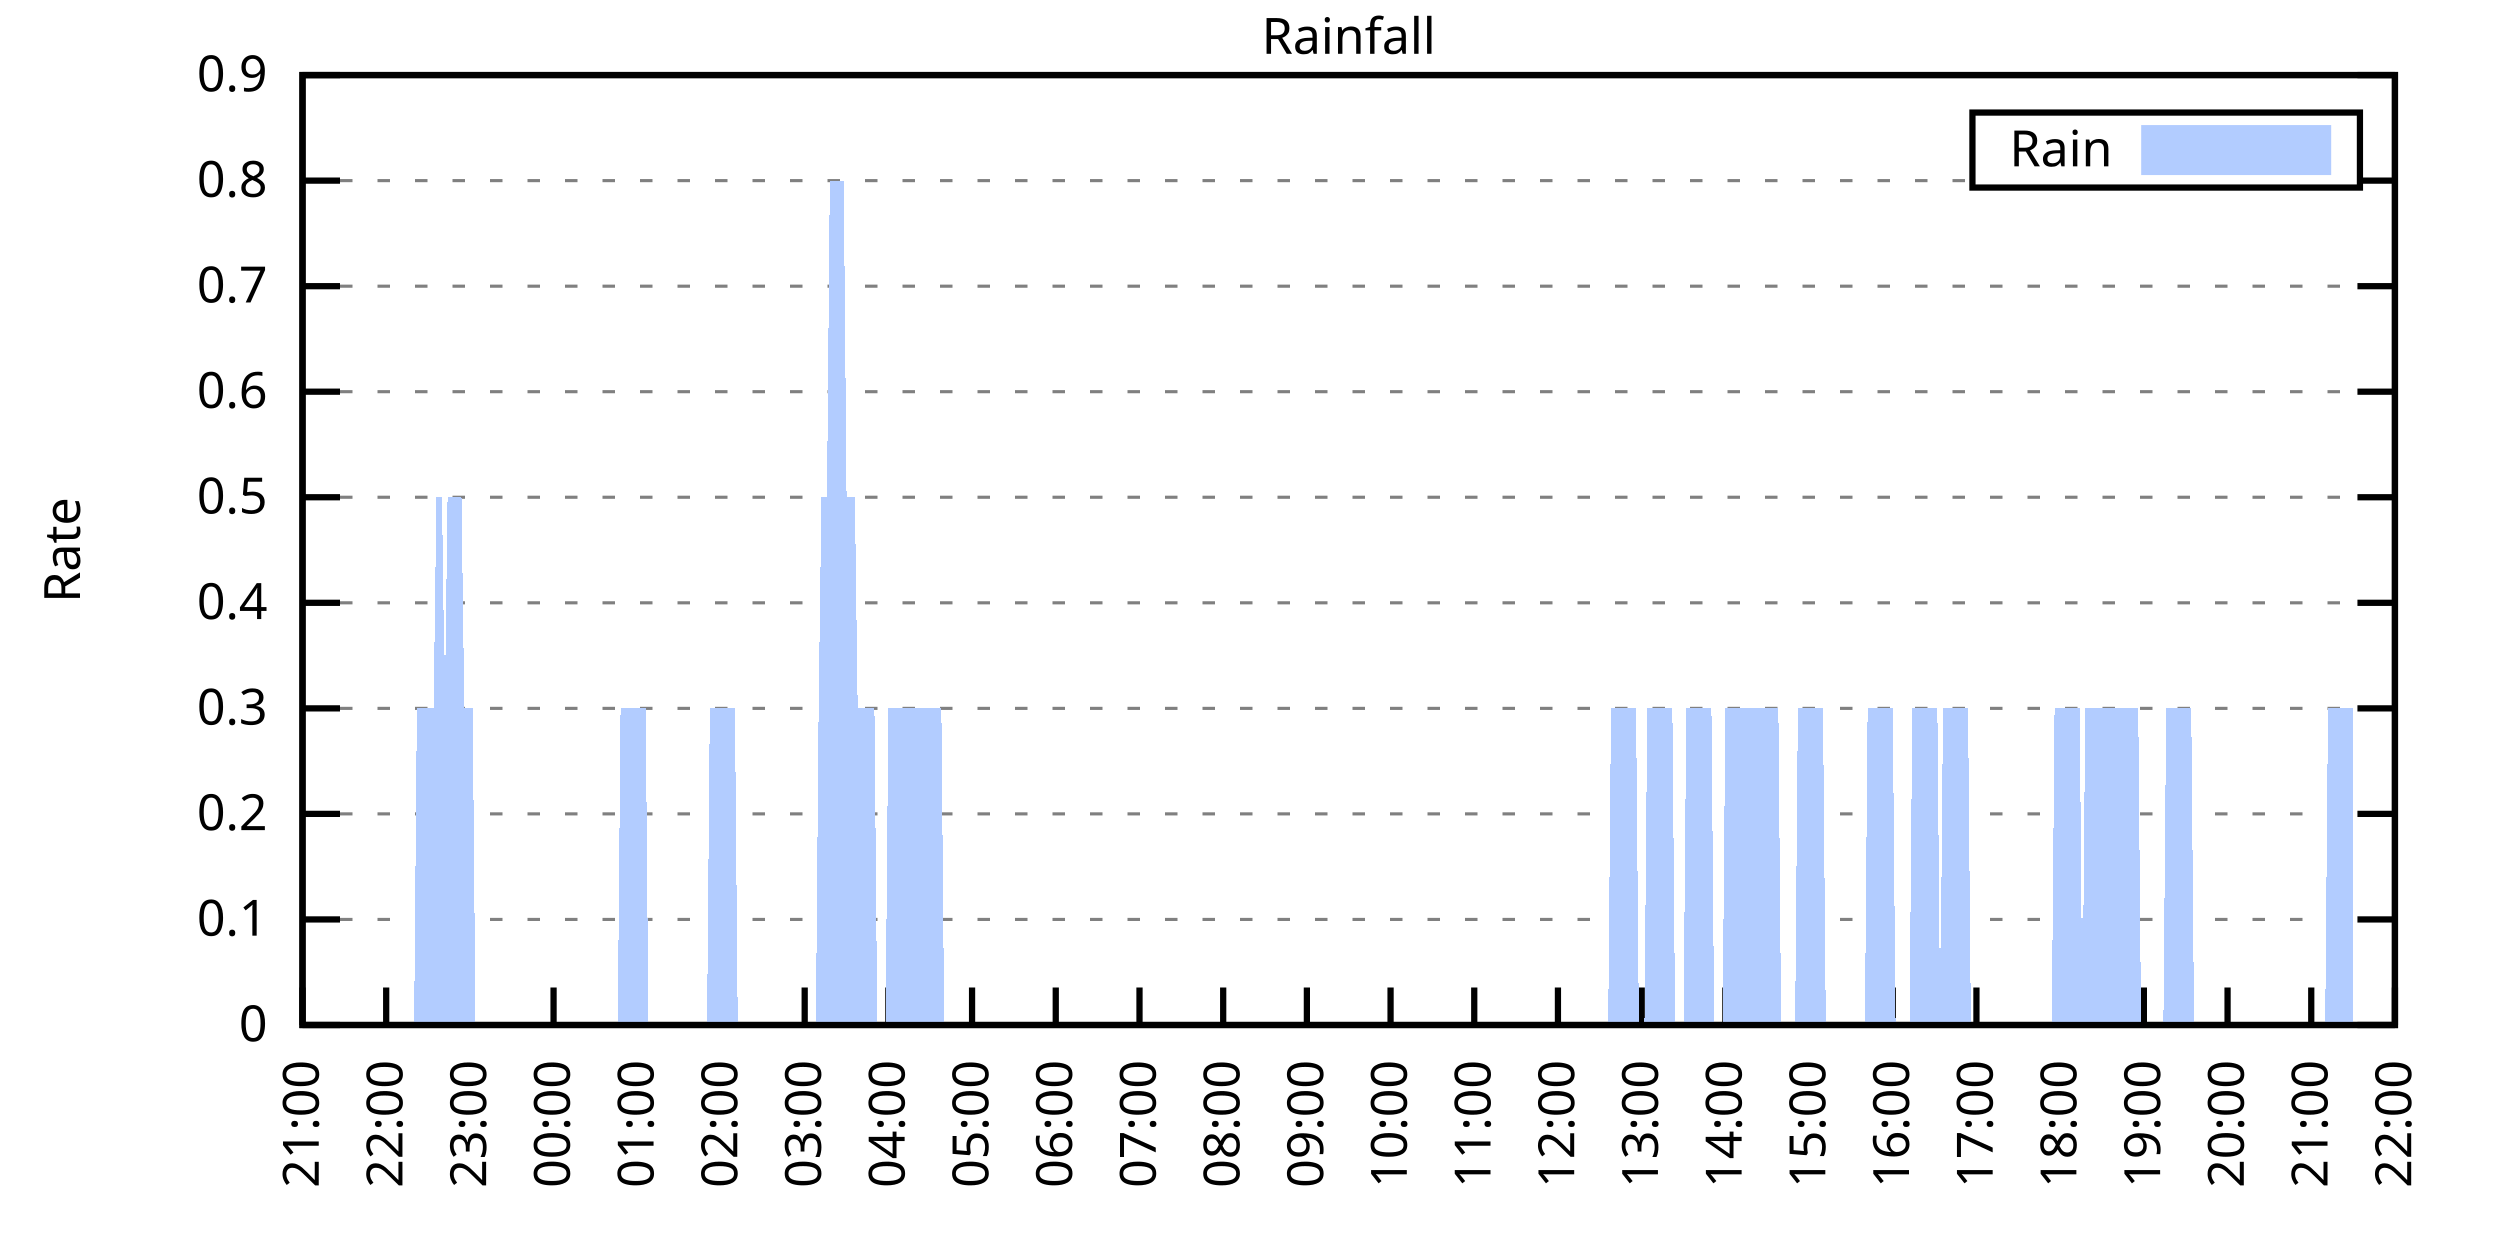
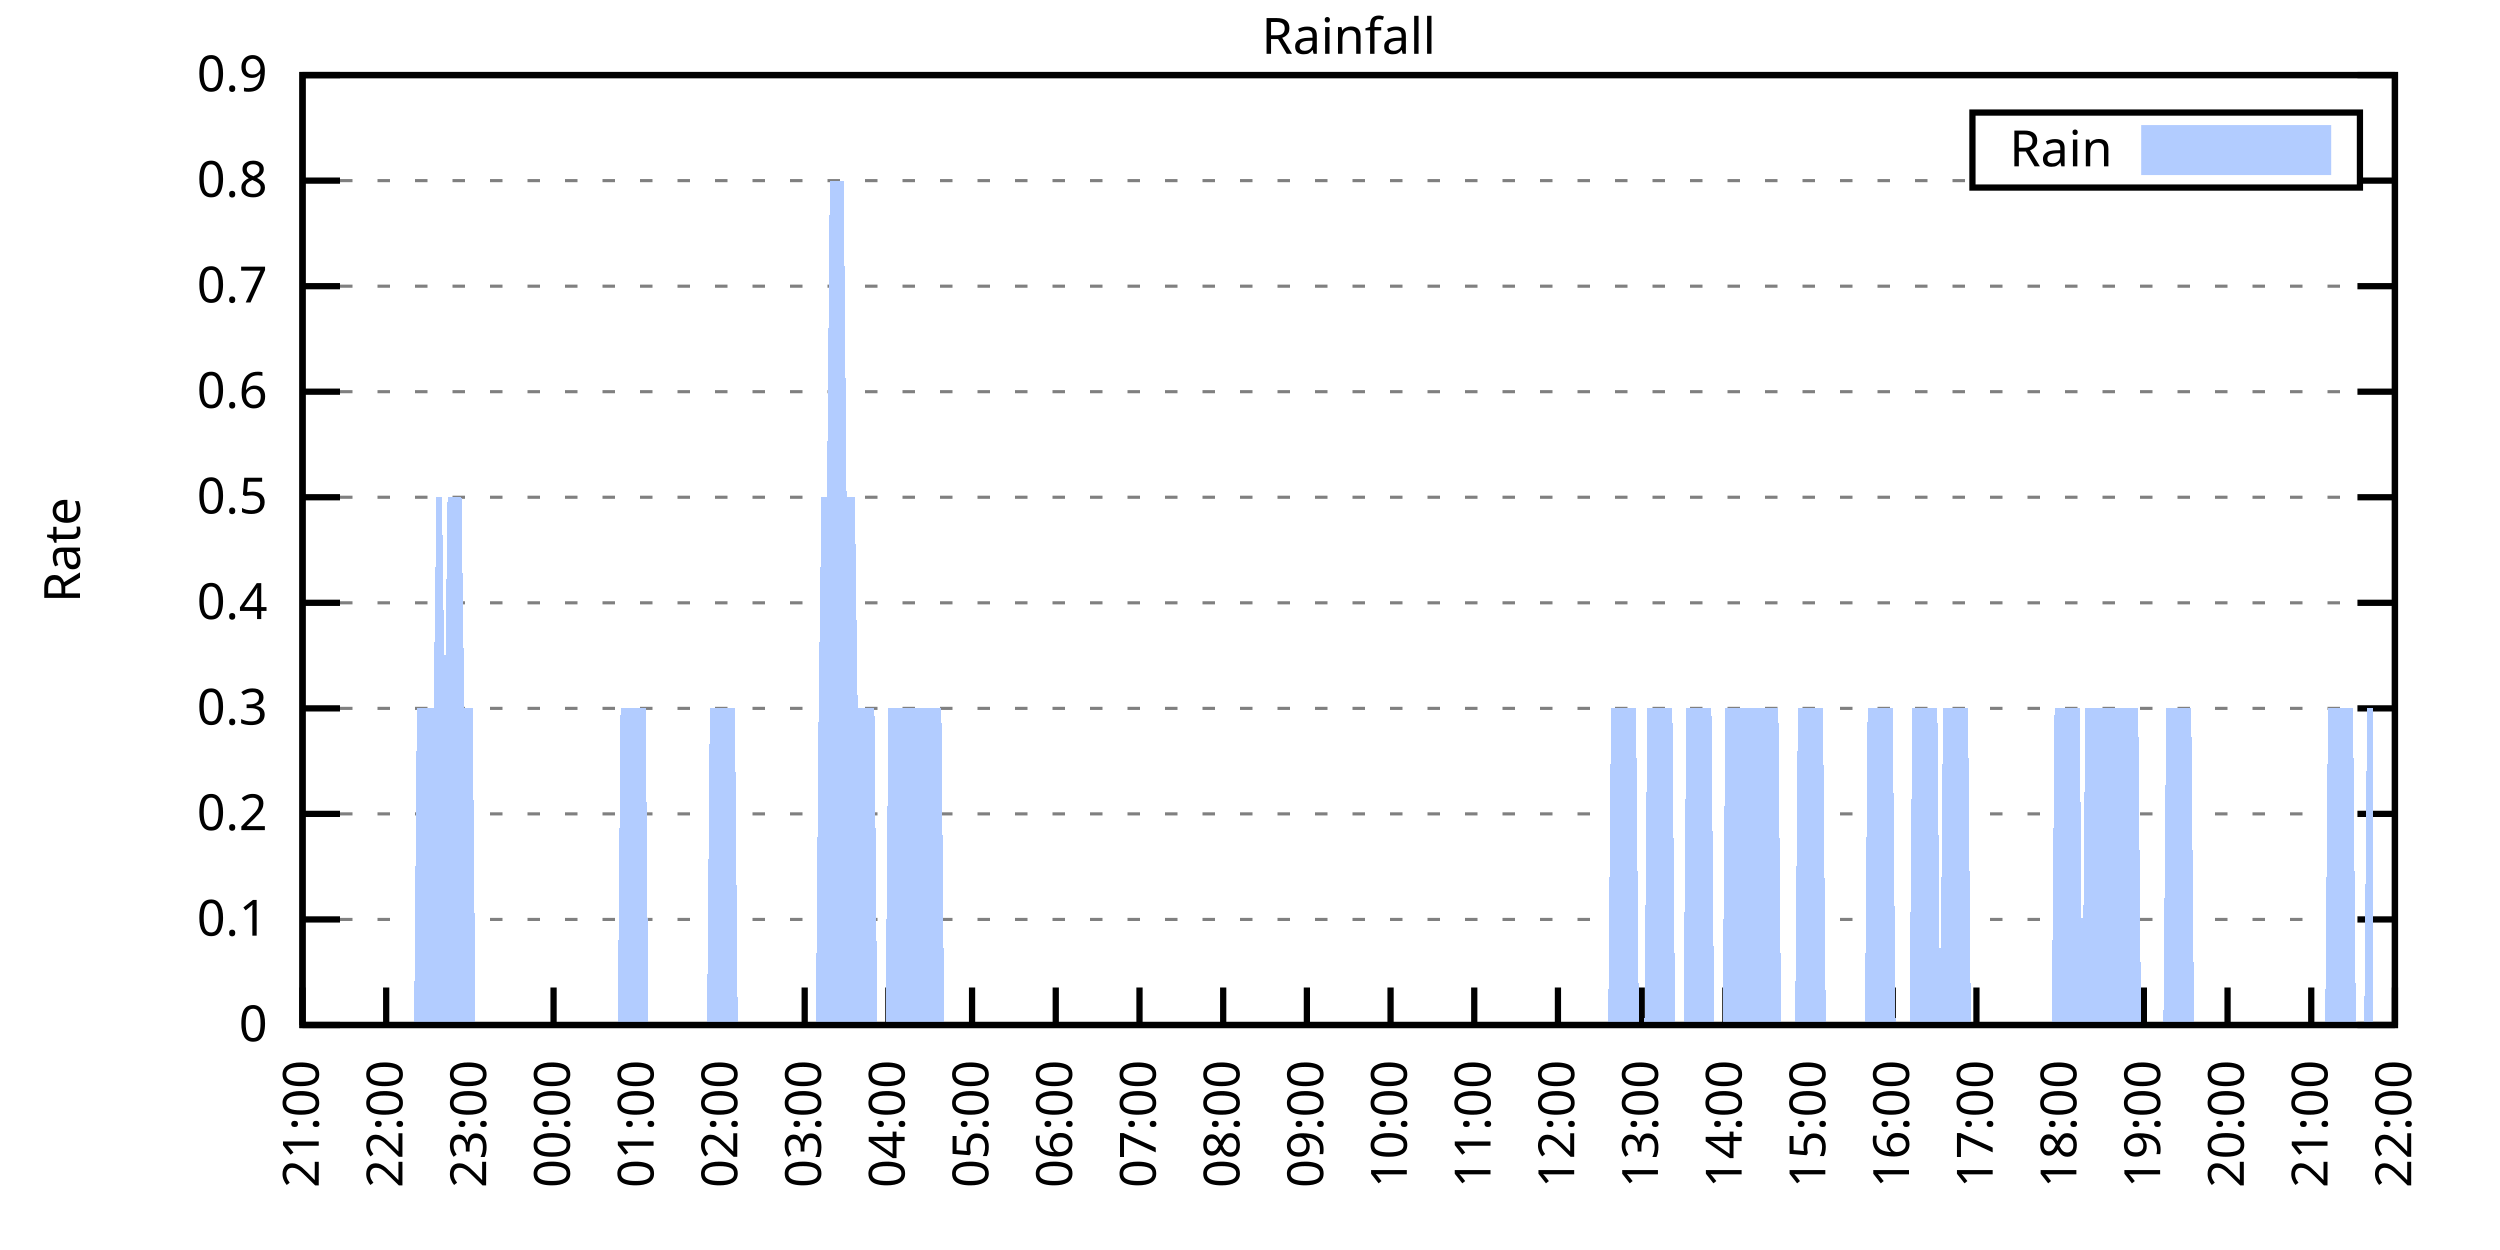
<svg xmlns="http://www.w3.org/2000/svg" xmlns:xlink="http://www.w3.org/1999/xlink" width="400" height="200" viewBox="0 0 400 200">
  <g id="gnuplot_canvas">
    <rect x="0" y="0" width="400" height="200" fill="none" />
    <defs>
      <circle id="gpDot" r="0.5" stroke-width="0.5" stroke="currentColor" />
      <path id="gpPt0" stroke-width="0.333" stroke="currentColor" d="M-1,0 h2 M0,-1 v2" />
      <path id="gpPt1" stroke-width="0.333" stroke="currentColor" d="M-1,-1 L1,1 M1,-1 L-1,1" />
      <path id="gpPt2" stroke-width="0.333" stroke="currentColor" d="M-1,0 L1,0 M0,-1 L0,1 M-1,-1 L1,1 M-1,1 L1,-1" />
      <rect id="gpPt3" stroke-width="0.333" stroke="currentColor" x="-1" y="-1" width="2" height="2" />
      <rect id="gpPt4" stroke-width="0.333" stroke="currentColor" fill="currentColor" x="-1" y="-1" width="2" height="2" />
      <circle id="gpPt5" stroke-width="0.333" stroke="currentColor" cx="0" cy="0" r="1" />
      <use xlink:href="#gpPt5" id="gpPt6" fill="currentColor" stroke="none" />
      <path id="gpPt7" stroke-width="0.333" stroke="currentColor" d="M0,-1.33 L-1.33,0.67 L1.33,0.67 z" />
      <use xlink:href="#gpPt7" id="gpPt8" fill="currentColor" stroke="none" />
      <use xlink:href="#gpPt7" id="gpPt9" stroke="currentColor" transform="rotate(180)" />
      <use xlink:href="#gpPt9" id="gpPt10" fill="currentColor" stroke="none" />
      <use xlink:href="#gpPt3" id="gpPt11" stroke="currentColor" transform="rotate(45)" />
      <use xlink:href="#gpPt11" id="gpPt12" fill="currentColor" stroke="none" />
      <path id="gpPt13" stroke-width="0.333" stroke="currentColor" d="M0,1.330 L1.265,0.411 L0.782,-1.067 L-0.782,-1.076 L-1.265,0.411 z" />
      <use xlink:href="#gpPt13" id="gpPt14" fill="currentColor" stroke="none" />
      <filter id="textbox" filterUnits="objectBoundingBox" x="0" y="0" height="1" width="1">
        <feFlood flood-color="white" flood-opacity="1" result="bgnd" />
        <feComposite in="SourceGraphic" in2="bgnd" operator="atop" />
      </filter>
      <filter id="greybox" filterUnits="objectBoundingBox" x="0" y="0" height="1" width="1">
        <feFlood flood-color="lightgrey" flood-opacity="1" result="grey" />
        <feComposite in="SourceGraphic" in2="grey" operator="atop" />
      </filter>
    </defs>
    <g fill="none" color="white" stroke="currentColor" stroke-width="1.00" stroke-linecap="butt" stroke-linejoin="miter">
</g>
    <g fill="none" color="black" stroke="currentColor" stroke-width="1.00" stroke-linecap="butt" stroke-linejoin="miter">
      <g stroke="none" shape-rendering="crispEdges">
        <polygon fill="rgb(255, 255, 255)" points="48.40,164.00 383.18,164.00 383.18,12.02 48.40,12.02 " />
      </g>
    </g>
    <g fill="none" color="black" stroke="currentColor" stroke-width="1.00" stroke-linecap="butt" stroke-linejoin="miter">
</g>
    <g fill="none" color="black" stroke="black" stroke-width="0.50" stroke-linecap="butt" stroke-linejoin="miter">
</g>
    <g fill="none" color="gray" stroke="currentColor" stroke-width="0.50" stroke-linecap="butt" stroke-linejoin="miter">
      <path stroke="gray" stroke-dasharray="2,4" class="gridline" d="M48.40,164.00 L383.19,164.00  " />
    </g>
    <g fill="none" color="gray" stroke="gray" stroke-width="1.00" stroke-linecap="butt" stroke-linejoin="miter">
</g>
    <g fill="none" color="black" stroke="currentColor" stroke-width="1.00" stroke-linecap="butt" stroke-linejoin="miter">
      <path stroke="black" d="M48.40,164.00 L54.40,164.00 M383.19,164.00 L377.19,164.00  " />
      <g transform="translate(42.80,166.60)" stroke="none" fill="black" font-family="Sans" font-size="8.00" text-anchor="end">
        <text>
          <tspan font-family="Sans"> 0</tspan>
        </text>
      </g>
    </g>
    <g fill="none" color="black" stroke="currentColor" stroke-width="1.00" stroke-linecap="butt" stroke-linejoin="miter">
</g>
    <g fill="none" color="black" stroke="black" stroke-width="0.50" stroke-linecap="butt" stroke-linejoin="miter">
</g>
    <g fill="none" color="gray" stroke="currentColor" stroke-width="0.50" stroke-linecap="butt" stroke-linejoin="miter">
      <path stroke="gray" stroke-dasharray="2,4" class="gridline" d="M48.40,147.11 L383.19,147.11  " />
    </g>
    <g fill="none" color="gray" stroke="gray" stroke-width="1.00" stroke-linecap="butt" stroke-linejoin="miter">
</g>
    <g fill="none" color="black" stroke="currentColor" stroke-width="1.00" stroke-linecap="butt" stroke-linejoin="miter">
      <path stroke="black" d="M48.40,147.11 L54.40,147.11 M383.19,147.11 L377.19,147.11  " />
      <g transform="translate(42.80,149.71)" stroke="none" fill="black" font-family="Sans" font-size="8.00" text-anchor="end">
        <text>
          <tspan font-family="Sans"> 0.1</tspan>
        </text>
      </g>
    </g>
    <g fill="none" color="black" stroke="currentColor" stroke-width="1.00" stroke-linecap="butt" stroke-linejoin="miter">
</g>
    <g fill="none" color="black" stroke="black" stroke-width="0.50" stroke-linecap="butt" stroke-linejoin="miter">
</g>
    <g fill="none" color="gray" stroke="currentColor" stroke-width="0.50" stroke-linecap="butt" stroke-linejoin="miter">
      <path stroke="gray" stroke-dasharray="2,4" class="gridline" d="M48.40,130.22 L383.19,130.22  " />
    </g>
    <g fill="none" color="gray" stroke="gray" stroke-width="1.00" stroke-linecap="butt" stroke-linejoin="miter">
</g>
    <g fill="none" color="black" stroke="currentColor" stroke-width="1.00" stroke-linecap="butt" stroke-linejoin="miter">
      <path stroke="black" d="M48.40,130.22 L54.40,130.22 M383.19,130.22 L377.19,130.22  " />
      <g transform="translate(42.80,132.82)" stroke="none" fill="black" font-family="Sans" font-size="8.00" text-anchor="end">
        <text>
          <tspan font-family="Sans"> 0.2</tspan>
        </text>
      </g>
    </g>
    <g fill="none" color="black" stroke="currentColor" stroke-width="1.00" stroke-linecap="butt" stroke-linejoin="miter">
</g>
    <g fill="none" color="black" stroke="black" stroke-width="0.50" stroke-linecap="butt" stroke-linejoin="miter">
</g>
    <g fill="none" color="gray" stroke="currentColor" stroke-width="0.50" stroke-linecap="butt" stroke-linejoin="miter">
      <path stroke="gray" stroke-dasharray="2,4" class="gridline" d="M48.40,113.34 L383.19,113.34  " />
    </g>
    <g fill="none" color="gray" stroke="gray" stroke-width="1.00" stroke-linecap="butt" stroke-linejoin="miter">
</g>
    <g fill="none" color="black" stroke="currentColor" stroke-width="1.00" stroke-linecap="butt" stroke-linejoin="miter">
      <path stroke="black" d="M48.40,113.34 L54.40,113.34 M383.19,113.34 L377.19,113.34  " />
      <g transform="translate(42.80,115.94)" stroke="none" fill="black" font-family="Sans" font-size="8.00" text-anchor="end">
        <text>
          <tspan font-family="Sans"> 0.3</tspan>
        </text>
      </g>
    </g>
    <g fill="none" color="black" stroke="currentColor" stroke-width="1.00" stroke-linecap="butt" stroke-linejoin="miter">
</g>
    <g fill="none" color="black" stroke="black" stroke-width="0.50" stroke-linecap="butt" stroke-linejoin="miter">
</g>
    <g fill="none" color="gray" stroke="currentColor" stroke-width="0.50" stroke-linecap="butt" stroke-linejoin="miter">
      <path stroke="gray" stroke-dasharray="2,4" class="gridline" d="M48.40,96.45 L383.19,96.45  " />
    </g>
    <g fill="none" color="gray" stroke="gray" stroke-width="1.00" stroke-linecap="butt" stroke-linejoin="miter">
</g>
    <g fill="none" color="black" stroke="currentColor" stroke-width="1.00" stroke-linecap="butt" stroke-linejoin="miter">
      <path stroke="black" d="M48.40,96.45 L54.40,96.45 M383.19,96.45 L377.19,96.45  " />
      <g transform="translate(42.80,99.05)" stroke="none" fill="black" font-family="Sans" font-size="8.00" text-anchor="end">
        <text>
          <tspan font-family="Sans"> 0.4</tspan>
        </text>
      </g>
    </g>
    <g fill="none" color="black" stroke="currentColor" stroke-width="1.00" stroke-linecap="butt" stroke-linejoin="miter">
</g>
    <g fill="none" color="black" stroke="black" stroke-width="0.50" stroke-linecap="butt" stroke-linejoin="miter">
</g>
    <g fill="none" color="gray" stroke="currentColor" stroke-width="0.50" stroke-linecap="butt" stroke-linejoin="miter">
      <path stroke="gray" stroke-dasharray="2,4" class="gridline" d="M48.40,79.56 L383.19,79.56  " />
    </g>
    <g fill="none" color="gray" stroke="gray" stroke-width="1.00" stroke-linecap="butt" stroke-linejoin="miter">
</g>
    <g fill="none" color="black" stroke="currentColor" stroke-width="1.00" stroke-linecap="butt" stroke-linejoin="miter">
      <path stroke="black" d="M48.40,79.56 L54.40,79.56 M383.19,79.56 L377.19,79.56  " />
      <g transform="translate(42.80,82.16)" stroke="none" fill="black" font-family="Sans" font-size="8.00" text-anchor="end">
        <text>
          <tspan font-family="Sans"> 0.5</tspan>
        </text>
      </g>
    </g>
    <g fill="none" color="black" stroke="currentColor" stroke-width="1.00" stroke-linecap="butt" stroke-linejoin="miter">
</g>
    <g fill="none" color="black" stroke="black" stroke-width="0.50" stroke-linecap="butt" stroke-linejoin="miter">
</g>
    <g fill="none" color="gray" stroke="currentColor" stroke-width="0.50" stroke-linecap="butt" stroke-linejoin="miter">
      <path stroke="gray" stroke-dasharray="2,4" class="gridline" d="M48.40,62.67 L383.19,62.67  " />
    </g>
    <g fill="none" color="gray" stroke="gray" stroke-width="1.00" stroke-linecap="butt" stroke-linejoin="miter">
</g>
    <g fill="none" color="black" stroke="currentColor" stroke-width="1.00" stroke-linecap="butt" stroke-linejoin="miter">
      <path stroke="black" d="M48.40,62.67 L54.40,62.67 M383.19,62.67 L377.19,62.67  " />
      <g transform="translate(42.80,65.27)" stroke="none" fill="black" font-family="Sans" font-size="8.00" text-anchor="end">
        <text>
          <tspan font-family="Sans"> 0.6</tspan>
        </text>
      </g>
    </g>
    <g fill="none" color="black" stroke="currentColor" stroke-width="1.00" stroke-linecap="butt" stroke-linejoin="miter">
</g>
    <g fill="none" color="black" stroke="black" stroke-width="0.50" stroke-linecap="butt" stroke-linejoin="miter">
</g>
    <g fill="none" color="gray" stroke="currentColor" stroke-width="0.50" stroke-linecap="butt" stroke-linejoin="miter">
      <path stroke="gray" stroke-dasharray="2,4" class="gridline" d="M48.40,45.79 L383.19,45.79  " />
    </g>
    <g fill="none" color="gray" stroke="gray" stroke-width="1.00" stroke-linecap="butt" stroke-linejoin="miter">
</g>
    <g fill="none" color="black" stroke="currentColor" stroke-width="1.00" stroke-linecap="butt" stroke-linejoin="miter">
      <path stroke="black" d="M48.40,45.79 L54.40,45.79 M383.19,45.79 L377.19,45.79  " />
      <g transform="translate(42.80,48.39)" stroke="none" fill="black" font-family="Sans" font-size="8.00" text-anchor="end">
        <text>
          <tspan font-family="Sans"> 0.7</tspan>
        </text>
      </g>
    </g>
    <g fill="none" color="black" stroke="currentColor" stroke-width="1.00" stroke-linecap="butt" stroke-linejoin="miter">
</g>
    <g fill="none" color="black" stroke="black" stroke-width="0.50" stroke-linecap="butt" stroke-linejoin="miter">
</g>
    <g fill="none" color="gray" stroke="currentColor" stroke-width="0.50" stroke-linecap="butt" stroke-linejoin="miter">
      <path stroke="gray" stroke-dasharray="2,4" class="gridline" d="M48.40,28.90 L315.59,28.90 M377.59,28.90 L383.19,28.90  " />
    </g>
    <g fill="none" color="gray" stroke="gray" stroke-width="1.00" stroke-linecap="butt" stroke-linejoin="miter">
</g>
    <g fill="none" color="black" stroke="currentColor" stroke-width="1.00" stroke-linecap="butt" stroke-linejoin="miter">
      <path stroke="black" d="M48.40,28.90 L54.40,28.90 M383.19,28.90 L377.19,28.90  " />
      <g transform="translate(42.80,31.50)" stroke="none" fill="black" font-family="Sans" font-size="8.00" text-anchor="end">
        <text>
          <tspan font-family="Sans"> 0.8</tspan>
        </text>
      </g>
    </g>
    <g fill="none" color="black" stroke="currentColor" stroke-width="1.00" stroke-linecap="butt" stroke-linejoin="miter">
</g>
    <g fill="none" color="black" stroke="black" stroke-width="0.50" stroke-linecap="butt" stroke-linejoin="miter">
</g>
    <g fill="none" color="gray" stroke="currentColor" stroke-width="0.50" stroke-linecap="butt" stroke-linejoin="miter">
      <path stroke="gray" stroke-dasharray="2,4" class="gridline" d="M48.40,12.01 L383.19,12.01  " />
    </g>
    <g fill="none" color="gray" stroke="gray" stroke-width="1.00" stroke-linecap="butt" stroke-linejoin="miter">
</g>
    <g fill="none" color="black" stroke="currentColor" stroke-width="1.00" stroke-linecap="butt" stroke-linejoin="miter">
      <path stroke="black" d="M48.40,12.01 L54.40,12.01 M383.19,12.01 L377.19,12.01  " />
      <g transform="translate(42.80,14.61)" stroke="none" fill="black" font-family="Sans" font-size="8.00" text-anchor="end">
        <text>
          <tspan font-family="Sans"> 0.9</tspan>
        </text>
      </g>
    </g>
    <g fill="none" color="black" stroke="currentColor" stroke-width="1.00" stroke-linecap="butt" stroke-linejoin="miter">
      <path stroke="black" d="M48.40,164.00 L48.40,158.00  " />
      <g transform="translate(51.00,169.60) rotate(270.00)" stroke="none" fill="black" font-family="Sans" font-size="8.00" text-anchor="end">
        <text>
          <tspan font-family="Sans">21:00</tspan>
        </text>
      </g>
    </g>
    <g fill="none" color="black" stroke="currentColor" stroke-width="1.00" stroke-linecap="butt" stroke-linejoin="miter">
      <path stroke="black" d="M61.79,164.00 L61.79,158.00  " />
      <g transform="translate(64.39,169.60) rotate(270.00)" stroke="none" fill="black" font-family="Sans" font-size="8.00" text-anchor="end">
        <text>
          <tspan font-family="Sans">22:00</tspan>
        </text>
      </g>
    </g>
    <g fill="none" color="black" stroke="currentColor" stroke-width="1.00" stroke-linecap="butt" stroke-linejoin="miter">
      <path stroke="black" d="M75.18,164.00 L75.18,158.00  " />
      <g transform="translate(77.78,169.60) rotate(270.00)" stroke="none" fill="black" font-family="Sans" font-size="8.00" text-anchor="end">
        <text>
          <tspan font-family="Sans">23:00</tspan>
        </text>
      </g>
    </g>
    <g fill="none" color="black" stroke="currentColor" stroke-width="1.00" stroke-linecap="butt" stroke-linejoin="miter">
      <path stroke="black" d="M88.57,164.00 L88.57,158.00  " />
      <g transform="translate(91.17,169.60) rotate(270.00)" stroke="none" fill="black" font-family="Sans" font-size="8.00" text-anchor="end">
        <text>
          <tspan font-family="Sans">00:00</tspan>
        </text>
      </g>
    </g>
    <g fill="none" color="black" stroke="currentColor" stroke-width="1.00" stroke-linecap="butt" stroke-linejoin="miter">
      <path stroke="black" d="M101.97,164.00 L101.97,158.00  " />
      <g transform="translate(104.57,169.60) rotate(270.00)" stroke="none" fill="black" font-family="Sans" font-size="8.00" text-anchor="end">
        <text>
          <tspan font-family="Sans">01:00</tspan>
        </text>
      </g>
    </g>
    <g fill="none" color="black" stroke="currentColor" stroke-width="1.00" stroke-linecap="butt" stroke-linejoin="miter">
      <path stroke="black" d="M115.36,164.00 L115.36,158.00  " />
      <g transform="translate(117.96,169.60) rotate(270.00)" stroke="none" fill="black" font-family="Sans" font-size="8.00" text-anchor="end">
        <text>
          <tspan font-family="Sans">02:00</tspan>
        </text>
      </g>
    </g>
    <g fill="none" color="black" stroke="currentColor" stroke-width="1.00" stroke-linecap="butt" stroke-linejoin="miter">
      <path stroke="black" d="M128.75,164.00 L128.75,158.00  " />
      <g transform="translate(131.35,169.60) rotate(270.00)" stroke="none" fill="black" font-family="Sans" font-size="8.00" text-anchor="end">
        <text>
          <tspan font-family="Sans">03:00</tspan>
        </text>
      </g>
    </g>
    <g fill="none" color="black" stroke="currentColor" stroke-width="1.00" stroke-linecap="butt" stroke-linejoin="miter">
      <path stroke="black" d="M142.14,164.00 L142.14,158.00  " />
      <g transform="translate(144.74,169.60) rotate(270.00)" stroke="none" fill="black" font-family="Sans" font-size="8.00" text-anchor="end">
        <text>
          <tspan font-family="Sans">04:00</tspan>
        </text>
      </g>
    </g>
    <g fill="none" color="black" stroke="currentColor" stroke-width="1.00" stroke-linecap="butt" stroke-linejoin="miter">
      <path stroke="black" d="M155.53,164.00 L155.53,158.00  " />
      <g transform="translate(158.13,169.60) rotate(270.00)" stroke="none" fill="black" font-family="Sans" font-size="8.00" text-anchor="end">
        <text>
          <tspan font-family="Sans">05:00</tspan>
        </text>
      </g>
    </g>
    <g fill="none" color="black" stroke="currentColor" stroke-width="1.00" stroke-linecap="butt" stroke-linejoin="miter">
      <path stroke="black" d="M168.92,164.00 L168.92,158.00  " />
      <g transform="translate(171.52,169.60) rotate(270.00)" stroke="none" fill="black" font-family="Sans" font-size="8.00" text-anchor="end">
        <text>
          <tspan font-family="Sans">06:00</tspan>
        </text>
      </g>
    </g>
    <g fill="none" color="black" stroke="currentColor" stroke-width="1.00" stroke-linecap="butt" stroke-linejoin="miter">
      <path stroke="black" d="M182.32,164.00 L182.32,158.00  " />
      <g transform="translate(184.92,169.60) rotate(270.00)" stroke="none" fill="black" font-family="Sans" font-size="8.00" text-anchor="end">
        <text>
          <tspan font-family="Sans">07:00</tspan>
        </text>
      </g>
    </g>
    <g fill="none" color="black" stroke="currentColor" stroke-width="1.00" stroke-linecap="butt" stroke-linejoin="miter">
      <path stroke="black" d="M195.71,164.00 L195.71,158.00  " />
      <g transform="translate(198.31,169.60) rotate(270.00)" stroke="none" fill="black" font-family="Sans" font-size="8.00" text-anchor="end">
        <text>
          <tspan font-family="Sans">08:00</tspan>
        </text>
      </g>
    </g>
    <g fill="none" color="black" stroke="currentColor" stroke-width="1.00" stroke-linecap="butt" stroke-linejoin="miter">
      <path stroke="black" d="M209.10,164.00 L209.10,158.00  " />
      <g transform="translate(211.70,169.60) rotate(270.00)" stroke="none" fill="black" font-family="Sans" font-size="8.00" text-anchor="end">
        <text>
          <tspan font-family="Sans">09:00</tspan>
        </text>
      </g>
    </g>
    <g fill="none" color="black" stroke="currentColor" stroke-width="1.00" stroke-linecap="butt" stroke-linejoin="miter">
      <path stroke="black" d="M222.49,164.00 L222.49,158.00  " />
      <g transform="translate(225.09,169.60) rotate(270.00)" stroke="none" fill="black" font-family="Sans" font-size="8.00" text-anchor="end">
        <text>
          <tspan font-family="Sans">10:00</tspan>
        </text>
      </g>
    </g>
    <g fill="none" color="black" stroke="currentColor" stroke-width="1.00" stroke-linecap="butt" stroke-linejoin="miter">
      <path stroke="black" d="M235.88,164.00 L235.88,158.00  " />
      <g transform="translate(238.48,169.60) rotate(270.00)" stroke="none" fill="black" font-family="Sans" font-size="8.00" text-anchor="end">
        <text>
          <tspan font-family="Sans">11:00</tspan>
        </text>
      </g>
    </g>
    <g fill="none" color="black" stroke="currentColor" stroke-width="1.00" stroke-linecap="butt" stroke-linejoin="miter">
      <path stroke="black" d="M249.27,164.00 L249.27,158.00  " />
      <g transform="translate(251.87,169.60) rotate(270.00)" stroke="none" fill="black" font-family="Sans" font-size="8.00" text-anchor="end">
        <text>
          <tspan font-family="Sans">12:00</tspan>
        </text>
      </g>
    </g>
    <g fill="none" color="black" stroke="currentColor" stroke-width="1.00" stroke-linecap="butt" stroke-linejoin="miter">
      <path stroke="black" d="M262.67,164.00 L262.67,158.00  " />
      <g transform="translate(265.27,169.60) rotate(270.00)" stroke="none" fill="black" font-family="Sans" font-size="8.00" text-anchor="end">
        <text>
          <tspan font-family="Sans">13:00</tspan>
        </text>
      </g>
    </g>
    <g fill="none" color="black" stroke="currentColor" stroke-width="1.00" stroke-linecap="butt" stroke-linejoin="miter">
      <path stroke="black" d="M276.06,164.00 L276.06,158.00  " />
      <g transform="translate(278.66,169.60) rotate(270.00)" stroke="none" fill="black" font-family="Sans" font-size="8.00" text-anchor="end">
        <text>
          <tspan font-family="Sans">14:00</tspan>
        </text>
      </g>
    </g>
    <g fill="none" color="black" stroke="currentColor" stroke-width="1.00" stroke-linecap="butt" stroke-linejoin="miter">
      <path stroke="black" d="M289.45,164.00 L289.45,158.00  " />
      <g transform="translate(292.05,169.60) rotate(270.00)" stroke="none" fill="black" font-family="Sans" font-size="8.00" text-anchor="end">
        <text>
          <tspan font-family="Sans">15:00</tspan>
        </text>
      </g>
    </g>
    <g fill="none" color="black" stroke="currentColor" stroke-width="1.00" stroke-linecap="butt" stroke-linejoin="miter">
      <path stroke="black" d="M302.84,164.00 L302.84,158.00  " />
      <g transform="translate(305.44,169.60) rotate(270.00)" stroke="none" fill="black" font-family="Sans" font-size="8.00" text-anchor="end">
        <text>
          <tspan font-family="Sans">16:00</tspan>
        </text>
      </g>
    </g>
    <g fill="none" color="black" stroke="currentColor" stroke-width="1.00" stroke-linecap="butt" stroke-linejoin="miter">
      <path stroke="black" d="M316.23,164.00 L316.23,158.00  " />
      <g transform="translate(318.83,169.60) rotate(270.00)" stroke="none" fill="black" font-family="Sans" font-size="8.00" text-anchor="end">
        <text>
          <tspan font-family="Sans">17:00</tspan>
        </text>
      </g>
    </g>
    <g fill="none" color="black" stroke="currentColor" stroke-width="1.00" stroke-linecap="butt" stroke-linejoin="miter">
      <path stroke="black" d="M329.62,164.00 L329.62,158.00  " />
      <g transform="translate(332.22,169.60) rotate(270.00)" stroke="none" fill="black" font-family="Sans" font-size="8.00" text-anchor="end">
        <text>
          <tspan font-family="Sans">18:00</tspan>
        </text>
      </g>
    </g>
    <g fill="none" color="black" stroke="currentColor" stroke-width="1.00" stroke-linecap="butt" stroke-linejoin="miter">
      <path stroke="black" d="M343.02,164.00 L343.02,158.00  " />
      <g transform="translate(345.62,169.60) rotate(270.00)" stroke="none" fill="black" font-family="Sans" font-size="8.00" text-anchor="end">
        <text>
          <tspan font-family="Sans">19:00</tspan>
        </text>
      </g>
    </g>
    <g fill="none" color="black" stroke="currentColor" stroke-width="1.00" stroke-linecap="butt" stroke-linejoin="miter">
      <path stroke="black" d="M356.41,164.00 L356.41,158.00  " />
      <g transform="translate(359.01,169.60) rotate(270.00)" stroke="none" fill="black" font-family="Sans" font-size="8.00" text-anchor="end">
        <text>
          <tspan font-family="Sans">20:00</tspan>
        </text>
      </g>
    </g>
    <g fill="none" color="black" stroke="currentColor" stroke-width="1.00" stroke-linecap="butt" stroke-linejoin="miter">
      <path stroke="black" d="M369.80,164.00 L369.80,158.00  " />
      <g transform="translate(372.40,169.60) rotate(270.00)" stroke="none" fill="black" font-family="Sans" font-size="8.00" text-anchor="end">
        <text>
          <tspan font-family="Sans">21:00</tspan>
        </text>
      </g>
    </g>
    <g fill="none" color="black" stroke="currentColor" stroke-width="1.00" stroke-linecap="butt" stroke-linejoin="miter">
      <path stroke="black" d="M383.19,164.00 L383.19,158.00  " />
      <g transform="translate(385.79,169.60) rotate(270.00)" stroke="none" fill="black" font-family="Sans" font-size="8.00" text-anchor="end">
        <text>
          <tspan font-family="Sans">22:00</tspan>
        </text>
      </g>
    </g>
    <g fill="none" color="black" stroke="currentColor" stroke-width="1.00" stroke-linecap="butt" stroke-linejoin="miter">
</g>
    <g fill="none" color="black" stroke="currentColor" stroke-width="1.00" stroke-linecap="butt" stroke-linejoin="miter">
      <path stroke="black" d="M48.40,12.01 L48.40,164.00 L383.19,164.00 L383.19,12.01 L48.40,12.01 Z  " />
    </g>
    <g fill="none" color="black" stroke="currentColor" stroke-width="1.00" stroke-linecap="butt" stroke-linejoin="miter">
</g>
    <g fill="none" color="black" stroke="currentColor" stroke-width="1.00" stroke-linecap="butt" stroke-linejoin="miter">
      <path stroke="black" d="M315.59,30.01 L315.59,18.01 L377.59,18.01 L377.59,30.01 L315.59,30.01 Z  " />
    </g>
    <g id="Rainfall_plot_1">
      <g fill="none" color="white" stroke="black" stroke-width="2.00" stroke-linecap="butt" stroke-linejoin="miter">
</g>
      <g fill="none" color="black" stroke="currentColor" stroke-width="2.00" stroke-linecap="butt" stroke-linejoin="miter">
        <g transform="translate(337.99,26.61)" stroke="none" fill="black" font-family="Sans" font-size="8.00" text-anchor="end">
          <text>
            <tspan font-family="Sans">Rain</tspan>
          </text>
        </g>
      </g>
      <g fill="none" color="black" stroke="currentColor" stroke-width="2.00" stroke-linecap="butt" stroke-linejoin="miter">
        <g stroke="none" shape-rendering="crispEdges">
          <polygon fill="rgb(178, 204, 255)" points="343.59,27.01 371.99,27.01 371.99,21.01 343.59,21.01 " />
        </g>
        <path stroke="rgb(178, 204, 255)" d="M343.59,27.01 L371.99,27.01 L371.99,21.01 L343.59,21.01 L343.59,27.01 Z  " />
      </g>
      <g fill="none" color="black" stroke="currentColor" stroke-width="2.00" stroke-linecap="butt" stroke-linejoin="miter">
        <g stroke="none" shape-rendering="crispEdges">
-           <polygon fill="rgb(178, 204, 255)" points="55.54,164.00 55.99,164.00 56.43,164.00 56.88,164.00 57.33,164.00 57.77,164.00 58.22,164.00 58.67,164.00 59.11,164.00 59.56,164.00 60.01,164.00 60.45,164.00 60.90,164.00 61.35,164.00 61.79,164.00 62.24,164.00 62.68,164.00 63.13,164.00 63.58,164.00 64.02,164.00 64.47,164.00 64.92,164.00 65.36,164.00 65.81,164.00 66.26,164.00 66.70,113.34 67.15,113.34 67.59,113.34 68.04,113.34 68.49,113.34 68.93,113.34 69.38,113.34 69.83,79.56 70.27,79.56 70.72,79.56 71.17,113.34 71.61,79.56 72.06,79.56 72.50,79.56 72.95,79.56 73.40,79.56 73.84,79.56 74.29,113.34 74.74,113.34 75.18,113.34 75.63,113.34 76.08,164.00 76.52,164.00 76.97,164.00 77.42,164.00 77.86,164.00 78.31,164.00 78.75,164.00 79.20,164.00 79.65,164.00 80.09,164.00 80.54,164.00 80.99,164.00 81.43,164.00 81.88,164.00 82.33,164.00 82.77,164.00 83.22,164.00 83.66,164.00 84.11,164.00 84.56,164.00 85.00,164.00 85.45,164.00 85.90,164.00 86.34,164.00 86.79,164.00 87.24,164.00 87.68,164.00 88.13,164.00 88.57,164.00 89.02,164.00 89.47,164.00 89.91,164.00 90.36,164.00 90.81,164.00 91.25,164.00 91.70,164.00 92.15,164.00 92.59,164.00 93.04,164.00 93.49,164.00 93.93,164.00 94.38,164.00 94.82,164.00 95.27,164.00 95.72,164.00 96.16,164.00 96.61,164.00 97.06,164.00 97.50,164.00 97.95,164.00 98.40,164.00 98.84,164.00 99.29,113.34 99.73,113.34 100.18,113.34 100.63,113.34 101.07,113.34 101.52,113.34 101.97,113.34 102.41,113.34 102.86,113.34 103.31,113.34 103.75,164.00 104.20,164.00 104.64,164.00 105.09,164.00 105.54,164.00 105.98,164.00 106.43,164.00 106.88,164.00 107.32,164.00 107.77,164.00 108.22,164.00 108.66,164.00 109.11,164.00 109.55,164.00 110.00,164.00 110.45,164.00 110.89,164.00 111.34,164.00 111.79,164.00 112.23,164.00 112.68,164.00 113.13,164.00 113.57,113.34 114.02,113.34 114.47,113.34 114.91,113.34 115.36,113.34 115.80,113.34 116.25,113.34 116.70,113.34 117.14,113.34 117.59,113.34 118.04,164.00 118.48,164.00 118.93,164.00 119.38,164.00 119.82,164.00 120.27,164.00 120.71,164.00 121.16,164.00 121.61,164.00 122.05,164.00 122.50,164.00 122.95,164.00 123.39,164.00 123.84,164.00 124.29,164.00 124.73,164.00 125.18,164.00 125.62,164.00 126.07,164.00 126.52,164.00 126.96,164.00 127.41,164.00 127.86,164.00 128.30,164.00 128.75,164.00 129.20,164.00 129.64,164.00 130.09,164.00 130.54,164.00 130.98,113.34 131.43,79.56 131.87,79.56 132.32,79.56 132.77,28.90 133.21,28.90 133.66,28.90 134.11,28.90 134.55,28.90 135.00,28.90 135.45,79.56 135.89,79.56 136.34,79.56 136.78,79.56 137.23,113.34 137.68,113.34 138.12,113.34 138.57,113.34 139.02,113.34 139.46,113.34 139.91,113.34 140.36,164.00 140.80,164.00 141.25,164.00 141.69,164.00 142.14,113.34 142.59,113.34 143.03,113.34 143.48,113.34 143.93,113.34 144.37,113.34 144.82,113.34 145.27,113.34 145.71,113.34 146.16,113.34 146.61,113.34 147.05,113.34 147.50,113.34 147.94,113.34 148.39,113.34 148.84,113.34 149.28,113.34 149.73,113.34 150.18,113.34 150.62,113.34 151.07,164.00 151.52,164.00 151.96,164.00 152.41,164.00 152.85,164.00 153.30,164.00 153.75,164.00 154.19,164.00 154.64,164.00 155.09,164.00 155.53,164.00 155.98,164.00 156.43,164.00 156.87,164.00 157.32,164.00 157.76,164.00 158.21,164.00 158.66,164.00 159.10,164.00 159.55,164.00 160.00,164.00 160.44,164.00 160.89,164.00 161.34,164.00 161.78,164.00 162.23,164.00 162.67,164.00 163.12,164.00 163.57,164.00 164.01,164.00 164.46,164.00 164.91,164.00 165.35,164.00 165.80,164.00 166.25,164.00 166.69,164.00 167.14,164.00 167.59,164.00 168.03,164.00 168.48,164.00 168.92,164.00 169.37,164.00 169.82,164.00 170.26,164.00 170.71,164.00 171.16,164.00 171.60,164.00 172.05,164.00 172.50,164.00 172.94,164.00 173.39,164.00 173.83,164.00 174.28,164.00 174.73,164.00 175.17,164.00 175.62,164.00 176.07,164.00 176.51,164.00 176.96,164.00 177.41,164.00 177.85,164.00 178.30,164.00 178.74,164.00 179.19,164.00 179.64,164.00 180.08,164.00 180.53,164.00 180.98,164.00 181.42,164.00 181.87,164.00 182.32,164.00 182.76,164.00 183.21,164.00 183.66,164.00 184.10,164.00 184.55,164.00 184.99,164.00 185.44,164.00 185.89,164.00 186.33,164.00 186.78,164.00 187.23,164.00 187.67,164.00 188.12,164.00 188.57,164.00 189.01,164.00 189.46,164.00 189.90,164.00 190.35,164.00 190.80,164.00 191.24,164.00 191.69,164.00 192.14,164.00 192.58,164.00 193.03,164.00 193.48,164.00 193.92,164.00 194.37,164.00 194.81,164.00 195.26,164.00 195.71,164.00 196.15,164.00 196.60,164.00 197.05,164.00 197.49,164.00 197.94,164.00 198.39,164.00 198.83,164.00 199.28,164.00 199.73,164.00 200.17,164.00 200.62,164.00 201.06,164.00 201.51,164.00 201.96,164.00 202.40,164.00 202.85,164.00 203.30,164.00 203.74,164.00 204.19,164.00 204.64,164.00 205.08,164.00 205.53,164.00 205.97,164.00 206.42,164.00 206.87,164.00 207.31,164.00 207.76,164.00 208.21,164.00 208.65,164.00 209.10,164.00 209.55,164.00 209.99,164.00 210.44,164.00 210.88,164.00 211.33,164.00 211.78,164.00 212.22,164.00 212.67,164.00 213.12,164.00 213.56,164.00 214.01,164.00 214.46,164.00 214.90,164.00 215.35,164.00 215.80,164.00 216.24,164.00 216.69,164.00 217.13,164.00 217.58,164.00 218.03,164.00 218.47,164.00 218.92,164.00 219.37,164.00 219.81,164.00 220.26,164.00 220.71,164.00 221.15,164.00 221.60,164.00 222.04,164.00 222.49,164.00 222.94,164.00 223.38,164.00 223.83,164.00 224.28,164.00 224.72,164.00 225.17,164.00 225.62,164.00 226.06,164.00 226.51,164.00 226.95,164.00 227.40,164.00 227.85,164.00 228.29,164.00 228.74,164.00 229.19,164.00 229.63,164.00 230.08,164.00 230.53,164.00 230.97,164.00 231.42,164.00 231.86,164.00 232.31,164.00 232.76,164.00 233.20,164.00 233.65,164.00 234.10,164.00 234.54,164.00 234.99,164.00 235.44,164.00 235.88,164.00 236.33,164.00 236.78,164.00 237.22,164.00 237.67,164.00 238.11,164.00 238.56,164.00 239.01,164.00 239.45,164.00 239.90,164.00 240.35,164.00 240.79,164.00 241.24,164.00 241.69,164.00 242.13,164.00 242.58,164.00 243.02,164.00 243.47,164.00 243.92,164.00 244.36,164.00 244.81,164.00 245.26,164.00 245.70,164.00 246.15,164.00 246.60,164.00 247.04,164.00 247.49,164.00 247.93,164.00 248.38,164.00 248.83,164.00 249.27,164.00 249.72,164.00 250.17,164.00 250.61,164.00 251.06,164.00 251.51,164.00 251.95,164.00 252.40,164.00 252.85,164.00 253.29,164.00 253.74,164.00 254.18,164.00 254.63,164.00 255.08,164.00 255.52,164.00 255.97,164.00 256.42,164.00 256.86,164.00 257.31,164.00 257.76,113.34 258.20,113.34 258.65,113.34 259.09,113.34 259.54,113.34 259.99,113.34 260.43,113.34 260.88,113.34 261.33,113.34 261.77,113.34 262.22,164.00 262.67,164.00 263.11,164.00 263.56,113.34 264.00,113.34 264.45,113.34 264.90,113.34 265.34,113.34 265.79,113.34 266.24,113.34 266.68,113.34 267.13,113.34 267.58,113.34 268.02,164.00 268.47,164.00 268.92,164.00 269.36,164.00 269.81,113.34 270.25,113.34 270.70,113.34 271.15,113.34 271.59,113.34 272.04,113.34 272.49,113.34 272.93,113.34 273.38,113.34 273.83,113.34 274.27,164.00 274.72,164.00 275.16,164.00 275.61,164.00 276.06,113.34 276.50,113.34 276.95,113.34 277.40,113.34 277.84,113.34 278.29,113.34 278.74,113.34 279.18,113.34 279.63,113.34 280.07,113.34 280.52,113.34 280.97,113.34 281.41,113.34 281.86,113.34 282.31,113.34 282.75,113.34 283.20,113.34 283.65,113.34 284.09,113.34 284.54,113.34 284.98,164.00 285.43,164.00 285.88,164.00 286.32,164.00 286.77,164.00 287.22,164.00 287.66,113.34 288.11,113.34 288.56,113.34 289.00,113.34 289.45,113.34 289.90,113.34 290.34,113.34 290.79,113.34 291.23,113.34 291.68,113.34 292.13,164.00 292.57,164.00 293.02,164.00 293.47,164.00 293.91,164.00 294.36,164.00 294.81,164.00 295.25,164.00 295.70,164.00 296.14,164.00 296.59,164.00 297.04,164.00 297.48,164.00 297.93,164.00 298.38,164.00 298.82,113.34 299.27,113.34 299.72,113.34 300.16,113.34 300.61,113.34 301.05,113.34 301.50,113.34 301.95,113.34 302.39,113.34 302.84,113.34 303.29,164.00 303.73,164.00 304.18,164.00 304.63,164.00 305.07,164.00 305.52,164.00 305.97,113.34 306.41,113.34 306.86,113.34 307.30,113.34 307.75,113.34 308.20,113.34 308.64,113.34 309.09,113.34 309.54,113.34 309.98,113.34 310.43,164.00 310.88,113.34 311.32,113.34 311.77,113.34 312.21,113.34 312.66,113.34 313.11,113.34 313.55,113.34 314.00,113.34 314.45,113.34 314.89,113.34 315.34,164.00 315.79,164.00 316.23,164.00 316.68,164.00 317.12,164.00 317.57,164.00 318.02,164.00 318.46,164.00 318.91,164.00 319.36,164.00 319.80,164.00 320.25,164.00 320.70,164.00 321.14,164.00 321.59,164.00 322.04,164.00 322.48,164.00 322.93,164.00 323.37,164.00 323.82,164.00 324.27,164.00 324.71,164.00 325.16,164.00 325.61,164.00 326.05,164.00 326.50,164.00 326.95,164.00 327.39,164.00 327.84,164.00 328.28,164.00 328.73,113.34 329.18,113.34 329.62,113.34 330.07,113.34 330.52,113.34 330.96,113.34 331.41,113.34 331.86,113.34 332.30,113.34 332.75,113.34 333.19,164.00 333.64,113.34 334.09,113.34 334.53,113.34 334.98,113.34 335.43,113.34 335.87,113.34 336.32,113.34 336.77,113.34 337.21,113.34 337.66,113.34 338.10,113.34 338.55,113.34 339.00,113.34 339.44,113.34 339.89,113.34 340.34,113.34 340.78,113.34 341.23,113.34 341.68,113.34 342.12,113.34 342.57,164.00 343.02,164.00 343.46,164.00 343.91,164.00 344.35,164.00 344.80,164.00 345.25,164.00 345.69,164.00 346.14,164.00 346.59,113.34 347.03,113.34 347.48,113.34 347.93,113.34 348.37,113.34 348.82,113.34 349.26,113.34 349.71,113.34 350.16,113.34 350.60,113.34 351.05,164.00 351.50,164.00 351.94,164.00 352.39,164.00 352.84,164.00 353.28,164.00 353.73,164.00 354.17,164.00 354.62,164.00 355.07,164.00 355.51,164.00 355.96,164.00 356.41,164.00 356.85,164.00 357.30,164.00 357.75,164.00 358.19,164.00 358.64,164.00 359.09,164.00 359.53,164.00 359.98,164.00 360.42,164.00 360.87,164.00 361.32,164.00 361.76,164.00 362.21,164.00 362.66,164.00 363.10,164.00 363.55,164.00 364.00,164.00 364.44,164.00 364.89,164.00 365.33,164.00 365.78,164.00 366.23,164.00 366.67,164.00 367.12,164.00 367.57,164.00 368.01,164.00 368.46,164.00 368.91,164.00 369.35,164.00 369.80,164.00 370.24,164.00 370.69,164.00 371.14,164.00 371.58,164.00 372.03,164.00 372.48,113.34 372.92,113.34 373.37,113.34 373.82,113.34 374.26,113.34 374.71,113.34 375.16,113.34 375.60,113.34 376.05,113.34 376.49,113.34 376.49,164.00 55.54,164.00 " />
+           <polygon fill="rgb(178, 204, 255)" points="58.67,164.00 59.11,164.00 59.56,164.00 60.01,164.00 60.45,164.00 60.90,164.00 61.35,164.00 61.79,164.00 62.24,164.00 62.68,164.00 63.13,164.00 63.58,164.00 64.02,164.00 64.47,164.00 64.92,164.00 65.36,164.00 65.81,164.00 66.26,164.00 66.70,113.34 67.15,113.34 67.59,113.34 68.04,113.34 68.49,113.34 68.93,113.34 69.38,113.34 69.83,79.56 70.27,79.56 70.72,79.56 71.17,113.34 71.61,79.56 72.06,79.56 72.50,79.56 72.95,79.56 73.40,79.56 73.84,79.56 74.29,113.34 74.74,113.34 75.18,113.34 75.63,113.34 76.08,164.00 76.52,164.00 76.97,164.00 77.42,164.00 77.86,164.00 78.31,164.00 78.75,164.00 79.20,164.00 79.65,164.00 80.09,164.00 80.54,164.00 80.99,164.00 81.43,164.00 81.88,164.00 82.33,164.00 82.77,164.00 83.22,164.00 83.66,164.00 84.11,164.00 84.56,164.00 85.00,164.00 85.45,164.00 85.90,164.00 86.34,164.00 86.79,164.00 87.24,164.00 87.68,164.00 88.13,164.00 88.57,164.00 89.02,164.00 89.47,164.00 89.91,164.00 90.36,164.00 90.81,164.00 91.25,164.00 91.70,164.00 92.15,164.00 92.59,164.00 93.04,164.00 93.49,164.00 93.93,164.00 94.38,164.00 94.82,164.00 95.27,164.00 95.72,164.00 96.16,164.00 96.61,164.00 97.06,164.00 97.50,164.00 97.95,164.00 98.40,164.00 98.84,164.00 99.29,113.34 99.73,113.34 100.18,113.34 100.63,113.34 101.07,113.34 101.52,113.34 101.97,113.34 102.41,113.34 102.86,113.34 103.31,113.34 103.75,164.00 104.20,164.00 104.64,164.00 105.09,164.00 105.54,164.00 105.98,164.00 106.43,164.00 106.88,164.00 107.32,164.00 107.77,164.00 108.22,164.00 108.66,164.00 109.11,164.00 109.55,164.00 110.00,164.00 110.45,164.00 110.89,164.00 111.34,164.00 111.79,164.00 112.23,164.00 112.68,164.00 113.13,164.00 113.57,113.34 114.02,113.34 114.47,113.34 114.91,113.34 115.36,113.34 115.80,113.34 116.25,113.34 116.70,113.34 117.14,113.34 117.59,113.34 118.04,164.00 118.48,164.00 118.93,164.00 119.38,164.00 119.82,164.00 120.27,164.00 120.71,164.00 121.16,164.00 121.61,164.00 122.05,164.00 122.50,164.00 122.95,164.00 123.39,164.00 123.84,164.00 124.29,164.00 124.73,164.00 125.18,164.00 125.62,164.00 126.07,164.00 126.52,164.00 126.96,164.00 127.41,164.00 127.86,164.00 128.30,164.00 128.75,164.00 129.20,164.00 129.64,164.00 130.09,164.00 130.54,164.00 130.98,113.34 131.43,79.56 131.87,79.56 132.32,79.56 132.77,28.90 133.21,28.90 133.66,28.90 134.11,28.90 134.55,28.90 135.00,28.90 135.45,79.56 135.89,79.56 136.34,79.56 136.78,79.56 137.23,113.34 137.68,113.34 138.12,113.34 138.57,113.34 139.02,113.34 139.46,113.34 139.91,113.34 140.36,164.00 140.80,164.00 141.25,164.00 141.69,164.00 142.14,113.34 142.59,113.34 143.03,113.34 143.48,113.34 143.93,113.34 144.37,113.34 144.82,113.34 145.27,113.34 145.71,113.34 146.16,113.34 146.61,113.34 147.05,113.34 147.50,113.34 147.94,113.34 148.39,113.34 148.84,113.34 149.28,113.34 149.73,113.34 150.18,113.34 150.62,113.34 151.07,164.00 151.52,164.00 151.96,164.00 152.41,164.00 152.85,164.00 153.30,164.00 153.75,164.00 154.19,164.00 154.64,164.00 155.09,164.00 155.53,164.00 155.98,164.00 156.43,164.00 156.87,164.00 157.32,164.00 157.76,164.00 158.21,164.00 158.66,164.00 159.10,164.00 159.55,164.00 160.00,164.00 160.44,164.00 160.89,164.00 161.34,164.00 161.78,164.00 162.23,164.00 162.67,164.00 163.12,164.00 163.57,164.00 164.01,164.00 164.46,164.00 164.91,164.00 165.35,164.00 165.80,164.00 166.25,164.00 166.69,164.00 167.14,164.00 167.59,164.00 168.03,164.00 168.48,164.00 168.92,164.00 169.37,164.00 169.82,164.00 170.26,164.00 170.71,164.00 171.16,164.00 171.60,164.00 172.05,164.00 172.50,164.00 172.94,164.00 173.39,164.00 173.83,164.00 174.28,164.00 174.73,164.00 175.17,164.00 175.62,164.00 176.07,164.00 176.51,164.00 176.96,164.00 177.41,164.00 177.85,164.00 178.30,164.00 178.74,164.00 179.19,164.00 179.64,164.00 180.08,164.00 180.53,164.00 180.98,164.00 181.42,164.00 181.87,164.00 182.32,164.00 182.76,164.00 183.21,164.00 183.66,164.00 184.10,164.00 184.55,164.00 184.99,164.00 185.44,164.00 185.89,164.00 186.33,164.00 186.78,164.00 187.23,164.00 187.67,164.00 188.12,164.00 188.57,164.00 189.01,164.00 189.46,164.00 189.90,164.00 190.35,164.00 190.80,164.00 191.24,164.00 191.69,164.00 192.14,164.00 192.58,164.00 193.03,164.00 193.48,164.00 193.92,164.00 194.37,164.00 194.81,164.00 195.26,164.00 195.71,164.00 196.15,164.00 196.60,164.00 197.05,164.00 197.49,164.00 197.94,164.00 198.39,164.00 198.83,164.00 199.28,164.00 199.73,164.00 200.17,164.00 200.62,164.00 201.06,164.00 201.51,164.00 201.96,164.00 202.40,164.00 202.85,164.00 203.30,164.00 203.74,164.00 204.19,164.00 204.64,164.00 205.08,164.00 205.53,164.00 205.97,164.00 206.42,164.00 206.87,164.00 207.31,164.00 207.76,164.00 208.21,164.00 208.65,164.00 209.10,164.00 209.55,164.00 209.99,164.00 210.44,164.00 210.88,164.00 211.33,164.00 211.78,164.00 212.22,164.00 212.67,164.00 213.12,164.00 213.56,164.00 214.01,164.00 214.46,164.00 214.90,164.00 215.35,164.00 215.80,164.00 216.24,164.00 216.69,164.00 217.13,164.00 217.58,164.00 218.03,164.00 218.47,164.00 218.92,164.00 219.37,164.00 219.81,164.00 220.26,164.00 220.71,164.00 221.15,164.00 221.60,164.00 222.04,164.00 222.49,164.00 222.94,164.00 223.38,164.00 223.83,164.00 224.28,164.00 224.72,164.00 225.17,164.00 225.62,164.00 226.06,164.00 226.51,164.00 226.95,164.00 227.40,164.00 227.85,164.00 228.29,164.00 228.74,164.00 229.19,164.00 229.63,164.00 230.08,164.00 230.53,164.00 230.97,164.00 231.42,164.00 231.86,164.00 232.31,164.00 232.76,164.00 233.20,164.00 233.65,164.00 234.10,164.00 234.54,164.00 234.99,164.00 235.44,164.00 235.88,164.00 236.33,164.00 236.78,164.00 237.22,164.00 237.67,164.00 238.11,164.00 238.56,164.00 239.01,164.00 239.45,164.00 239.90,164.00 240.35,164.00 240.79,164.00 241.24,164.00 241.69,164.00 242.13,164.00 242.58,164.00 243.02,164.00 243.47,164.00 243.92,164.00 244.36,164.00 244.81,164.00 245.26,164.00 245.70,164.00 246.15,164.00 246.60,164.00 247.04,164.00 247.49,164.00 247.93,164.00 248.38,164.00 248.83,164.00 249.27,164.00 249.72,164.00 250.17,164.00 250.61,164.00 251.06,164.00 251.51,164.00 251.95,164.00 252.40,164.00 252.85,164.00 253.29,164.00 253.74,164.00 254.18,164.00 254.63,164.00 255.08,164.00 255.52,164.00 255.97,164.00 256.42,164.00 256.86,164.00 257.31,164.00 257.76,113.34 258.20,113.34 258.65,113.34 259.09,113.34 259.54,113.34 259.99,113.34 260.43,113.34 260.88,113.34 261.33,113.34 261.77,113.34 262.22,164.00 262.67,164.00 263.11,164.00 263.56,113.34 264.00,113.34 264.45,113.34 264.90,113.34 265.34,113.34 265.79,113.34 266.24,113.34 266.68,113.34 267.13,113.34 267.58,113.34 268.02,164.00 268.47,164.00 268.92,164.00 269.36,164.00 269.81,113.34 270.25,113.34 270.70,113.34 271.15,113.34 271.59,113.34 272.04,113.34 272.49,113.34 272.93,113.34 273.38,113.34 273.83,113.34 274.27,164.00 274.72,164.00 275.16,164.00 275.61,164.00 276.06,113.34 276.50,113.34 276.95,113.34 277.40,113.34 277.84,113.34 278.29,113.34 278.74,113.34 279.18,113.34 279.63,113.34 280.07,113.34 280.52,113.34 280.97,113.34 281.41,113.34 281.86,113.34 282.31,113.34 282.75,113.34 283.20,113.34 283.65,113.34 284.09,113.34 284.54,113.34 284.98,164.00 285.43,164.00 285.88,164.00 286.32,164.00 286.77,164.00 287.22,164.00 287.66,113.34 288.11,113.34 288.56,113.34 289.00,113.34 289.45,113.34 289.90,113.34 290.34,113.34 290.79,113.34 291.23,113.34 291.68,113.34 292.13,164.00 292.57,164.00 293.02,164.00 293.47,164.00 293.91,164.00 294.36,164.00 294.81,164.00 295.25,164.00 295.70,164.00 296.14,164.00 296.59,164.00 297.04,164.00 297.48,164.00 297.93,164.00 298.38,164.00 298.82,113.34 299.27,113.34 299.72,113.34 300.16,113.34 300.61,113.34 301.05,113.34 301.50,113.34 301.95,113.34 302.39,113.34 302.84,113.34 303.29,164.00 303.73,164.00 304.18,164.00 304.63,164.00 305.07,164.00 305.52,164.00 305.97,113.34 306.41,113.34 306.86,113.34 307.30,113.34 307.75,113.34 308.20,113.34 308.64,113.34 309.09,113.34 309.54,113.34 309.98,113.34 310.43,164.00 310.88,113.34 311.32,113.34 311.77,113.34 312.21,113.34 312.66,113.34 313.11,113.34 313.55,113.34 314.00,113.34 314.45,113.34 314.89,113.34 315.34,164.00 315.79,164.00 316.23,164.00 316.68,164.00 317.12,164.00 317.57,164.00 318.02,164.00 318.46,164.00 318.91,164.00 319.36,164.00 319.80,164.00 320.25,164.00 320.70,164.00 321.14,164.00 321.59,164.00 322.04,164.00 322.48,164.00 322.93,164.00 323.37,164.00 323.82,164.00 324.27,164.00 324.71,164.00 325.16,164.00 325.61,164.00 326.05,164.00 326.50,164.00 326.95,164.00 327.39,164.00 327.84,164.00 328.28,164.00 328.73,113.34 329.18,113.34 329.62,113.34 330.07,113.34 330.52,113.34 330.96,113.34 331.41,113.34 331.86,113.34 332.30,113.34 332.75,113.34 333.19,164.00 333.64,113.34 334.09,113.34 334.53,113.34 334.98,113.34 335.43,113.34 335.87,113.34 336.32,113.34 336.77,113.34 337.21,113.34 337.66,113.34 338.10,113.34 338.55,113.34 339.00,113.34 339.44,113.34 339.89,113.34 340.34,113.34 340.78,113.34 341.23,113.34 341.68,113.34 342.12,113.34 342.57,164.00 343.02,164.00 343.46,164.00 343.91,164.00 344.35,164.00 344.80,164.00 345.25,164.00 345.69,164.00 346.14,164.00 346.59,113.34 347.03,113.34 347.48,113.34 347.93,113.34 348.37,113.34 348.82,113.34 349.26,113.34 349.71,113.34 350.16,113.34 350.60,113.34 351.05,164.00 351.50,164.00 351.94,164.00 352.39,164.00 352.84,164.00 353.28,164.00 353.73,164.00 354.17,164.00 354.62,164.00 355.07,164.00 355.51,164.00 355.96,164.00 356.41,164.00 356.85,164.00 357.30,164.00 357.75,164.00 358.19,164.00 358.64,164.00 359.09,164.00 359.53,164.00 359.98,164.00 360.42,164.00 360.87,164.00 361.32,164.00 361.76,164.00 362.21,164.00 362.66,164.00 363.10,164.00 363.55,164.00 364.00,164.00 364.44,164.00 364.89,164.00 365.33,164.00 365.78,164.00 366.23,164.00 366.67,164.00 367.12,164.00 367.57,164.00 368.01,164.00 368.46,164.00 368.91,164.00 369.35,164.00 369.80,164.00 370.24,164.00 370.69,164.00 371.14,164.00 371.58,164.00 372.03,164.00 372.48,113.34 372.92,113.34 373.37,113.34 373.82,113.34 374.26,113.34 374.71,113.34 375.16,113.34 375.60,113.34 376.05,113.34 376.49,113.34 376.94,164.00 377.39,164.00 377.83,164.00 378.28,164.00 378.73,113.34 379.17,113.34 379.62,113.34 379.62,164.00 58.67,164.00 " />
        </g>
      </g>
    </g>
    <g fill="none" color="black" stroke="currentColor" stroke-width="2.00" stroke-linecap="butt" stroke-linejoin="miter">
</g>
    <g fill="none" color="black" stroke="black" stroke-width="1.00" stroke-linecap="butt" stroke-linejoin="miter">
</g>
    <g fill="none" color="black" stroke="currentColor" stroke-width="1.00" stroke-linecap="butt" stroke-linejoin="miter">
      <path stroke="black" d="M48.40,12.01 L48.40,164.00 L383.19,164.00 L383.19,12.01 L48.40,12.01 Z  " />
      <g transform="translate(12.80,88.01) rotate(270.00)" stroke="none" fill="black" font-family="Sans" font-size="8.00" text-anchor="middle">
        <text>
          <tspan font-family="Sans">Rate</tspan>
        </text>
      </g>
    </g>
    <g fill="none" color="black" stroke="currentColor" stroke-width="1.00" stroke-linecap="butt" stroke-linejoin="miter">
</g>
    <g fill="none" color="black" stroke="currentColor" stroke-width="1.00" stroke-linecap="butt" stroke-linejoin="miter">
      <g transform="translate(215.79,8.61)" stroke="none" fill="black" font-family="Sans" font-size="8.00" text-anchor="middle">
        <text>
          <tspan font-family="Sans">Rainfall</tspan>
        </text>
      </g>
    </g>
    <g fill="none" color="black" stroke="currentColor" stroke-width="1.00" stroke-linecap="butt" stroke-linejoin="miter">
</g>
  </g>
</svg>
